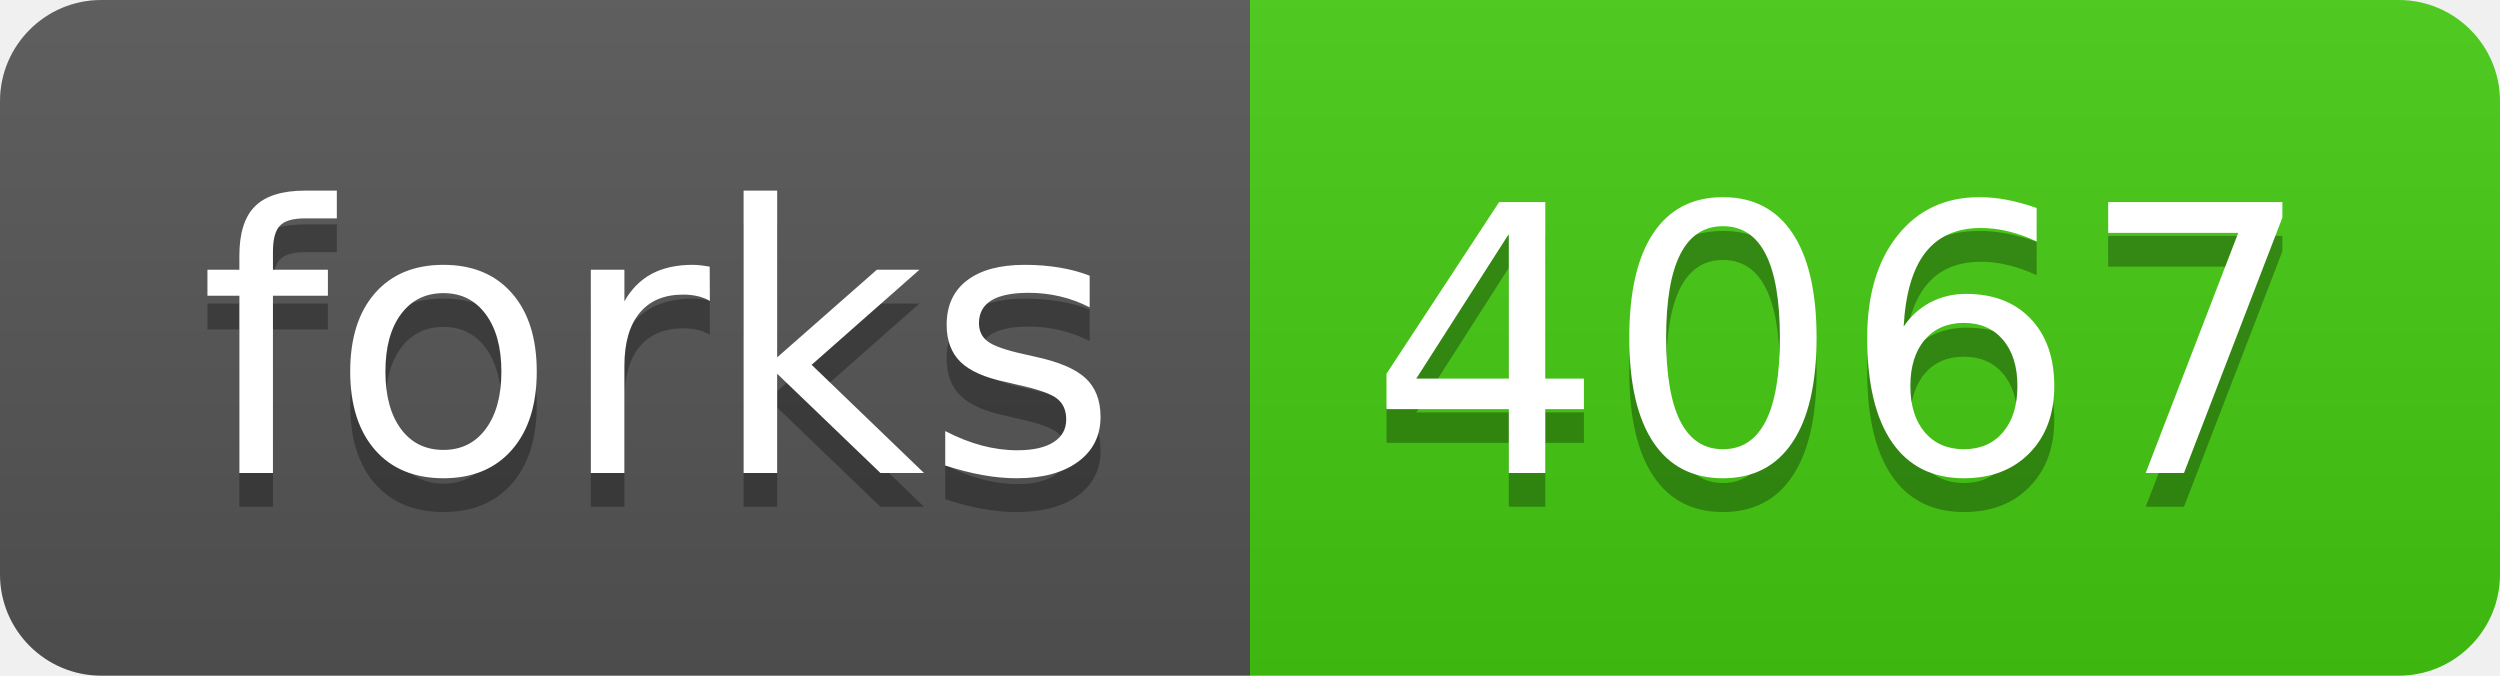
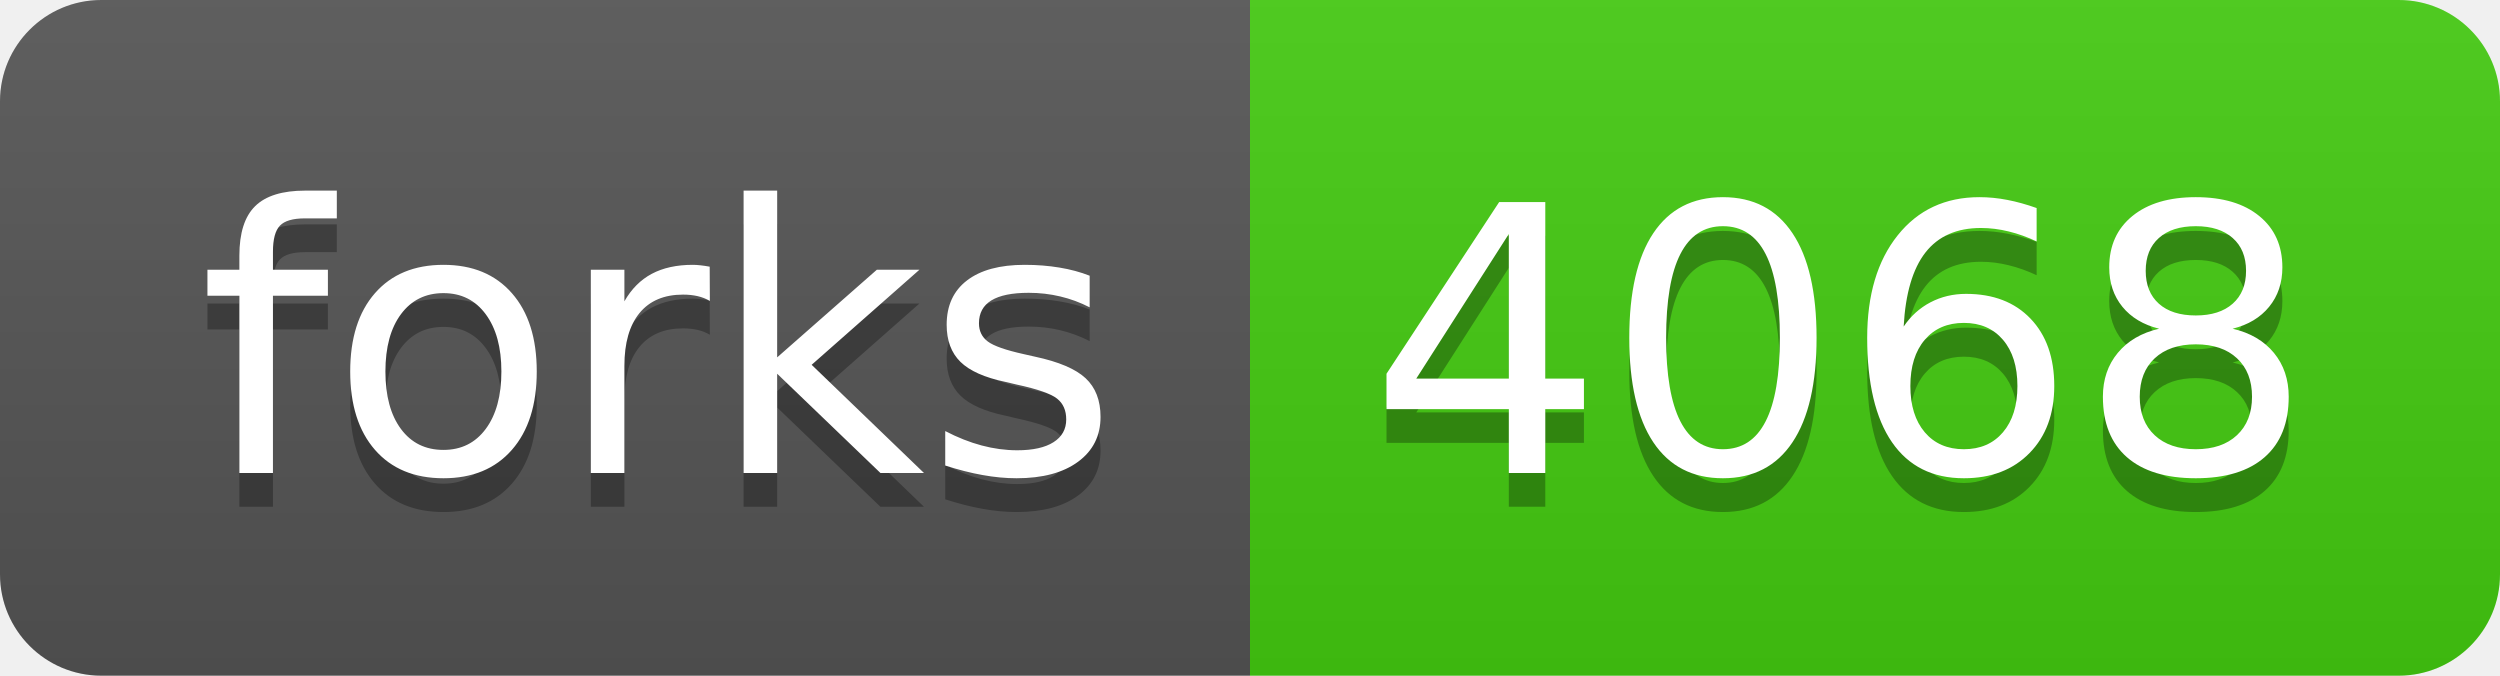
- <svg xmlns="http://www.w3.org/2000/svg" width="74" height="20" role="img" aria-label="forks: 4067">
+ <svg xmlns="http://www.w3.org/2000/svg" width="74" height="20" role="img" aria-label="forks: 4068">
  <linearGradient id="s" x2="0" y2="100%">
    <stop offset="0" stop-color="#bbb" stop-opacity=".1" />
    <stop offset="1" stop-opacity=".1" />
  </linearGradient>
  <clipPath id="r">
    <rect width="74" height="20" rx="3" fill="#fff" />
  </clipPath>
  <g clip-path="url(#r)">
    <rect width="37" height="20" fill="#555" />
    <rect x="37" width="37" height="20" fill="#4c1" />
    <rect width="74" height="20" fill="url(#s)" />
  </g>
  <g fill="#fff" text-anchor="middle" font-family="Verdana,Geneva,DejaVu Sans,sans-serif" text-rendering="geometricPrecision" font-size="110">
    <text aria-hidden="true" x="195" y="150" fill="#010101" fill-opacity=".3" transform="scale(.1)" textLength="270">forks</text>
    <text x="195" y="140" transform="scale(.1)" fill="#fff" textLength="270">forks</text>
-     <text aria-hidden="true" x="545" y="150" fill="#010101" fill-opacity=".3" transform="scale(.1)" textLength="270">4067</text>
-     <text x="545" y="140" transform="scale(.1)" fill="#fff" textLength="270">4067</text>
+     <text aria-hidden="true" x="545" y="150" fill="#010101" fill-opacity=".3" transform="scale(.1)" textLength="270">4068</text>
+     <text x="545" y="140" transform="scale(.1)" fill="#fff" textLength="270">4068</text>
  </g>
</svg>
